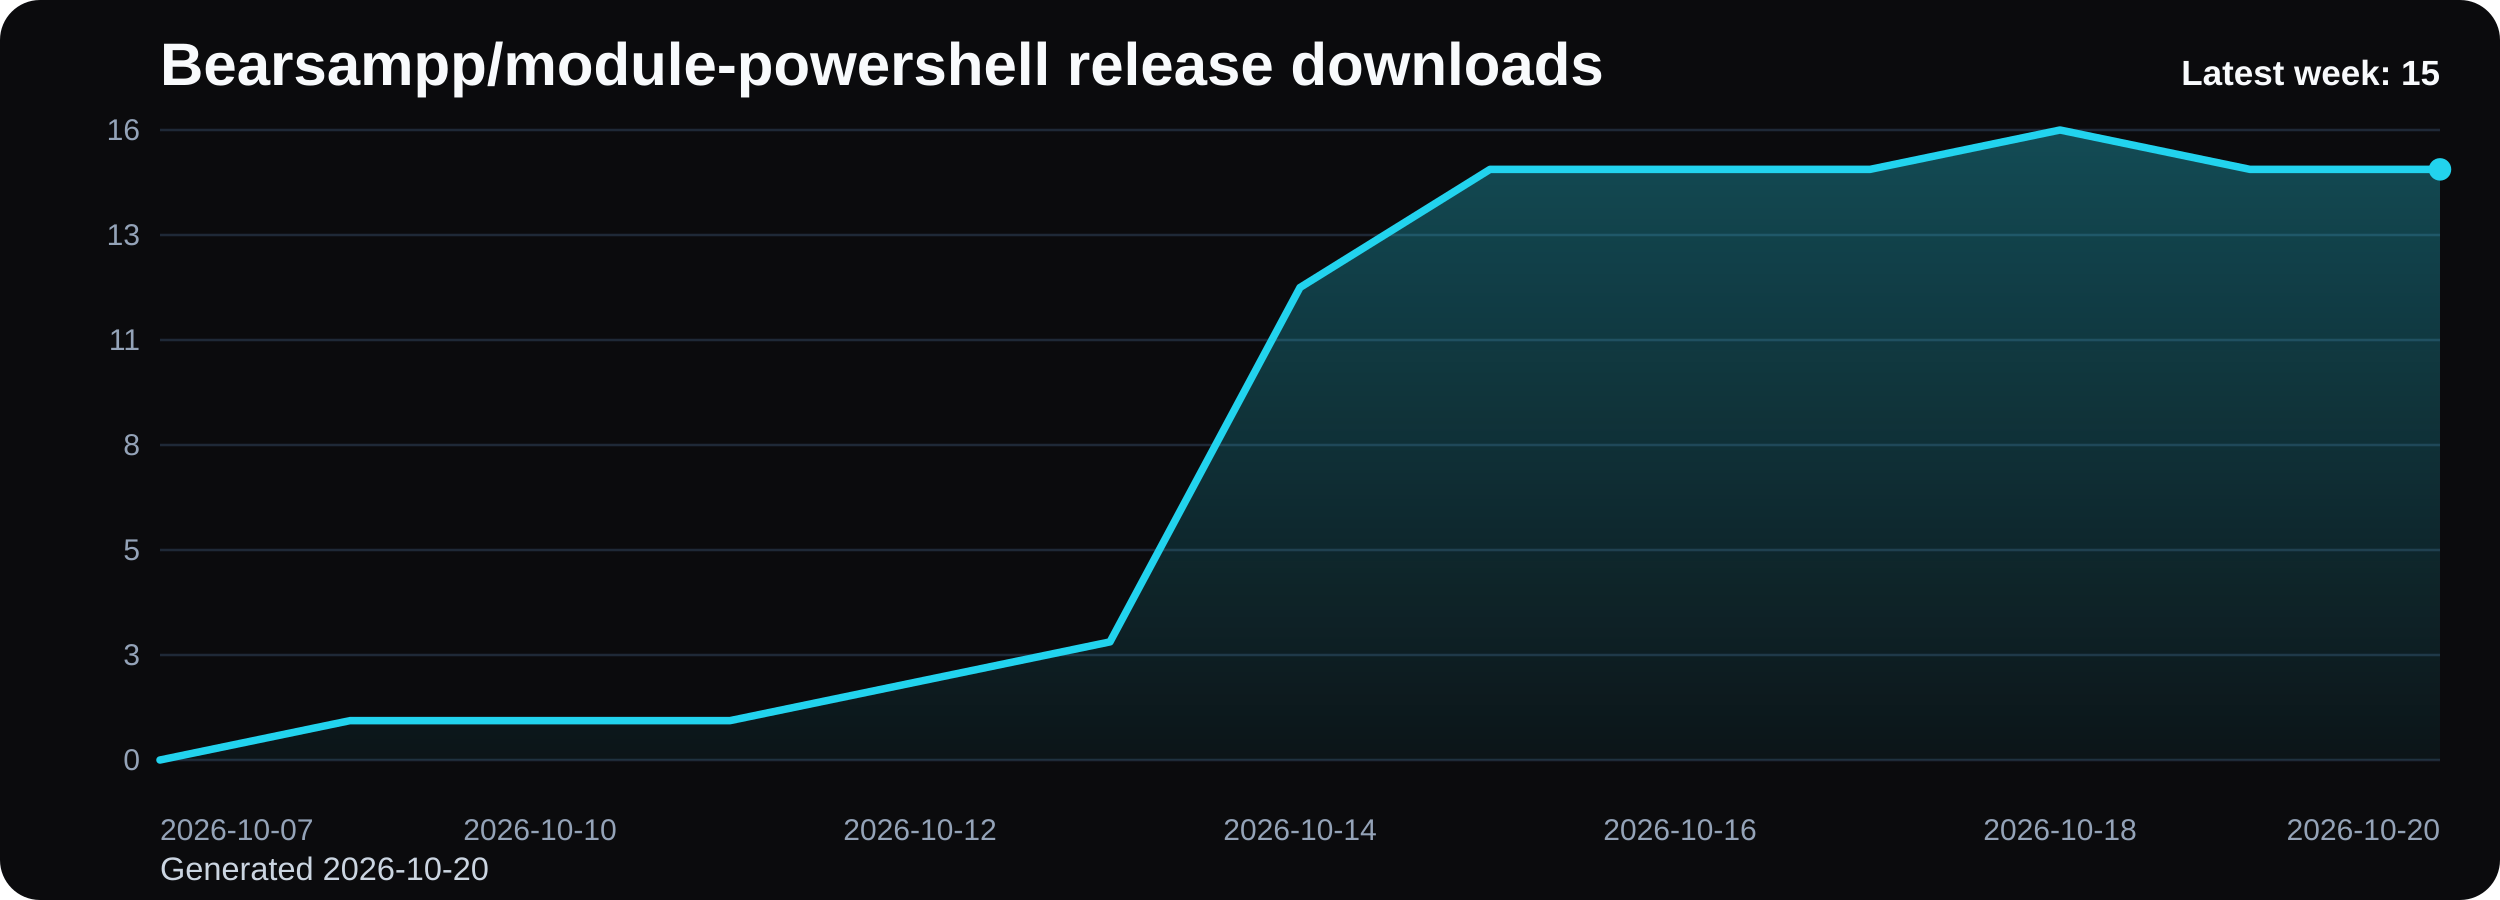
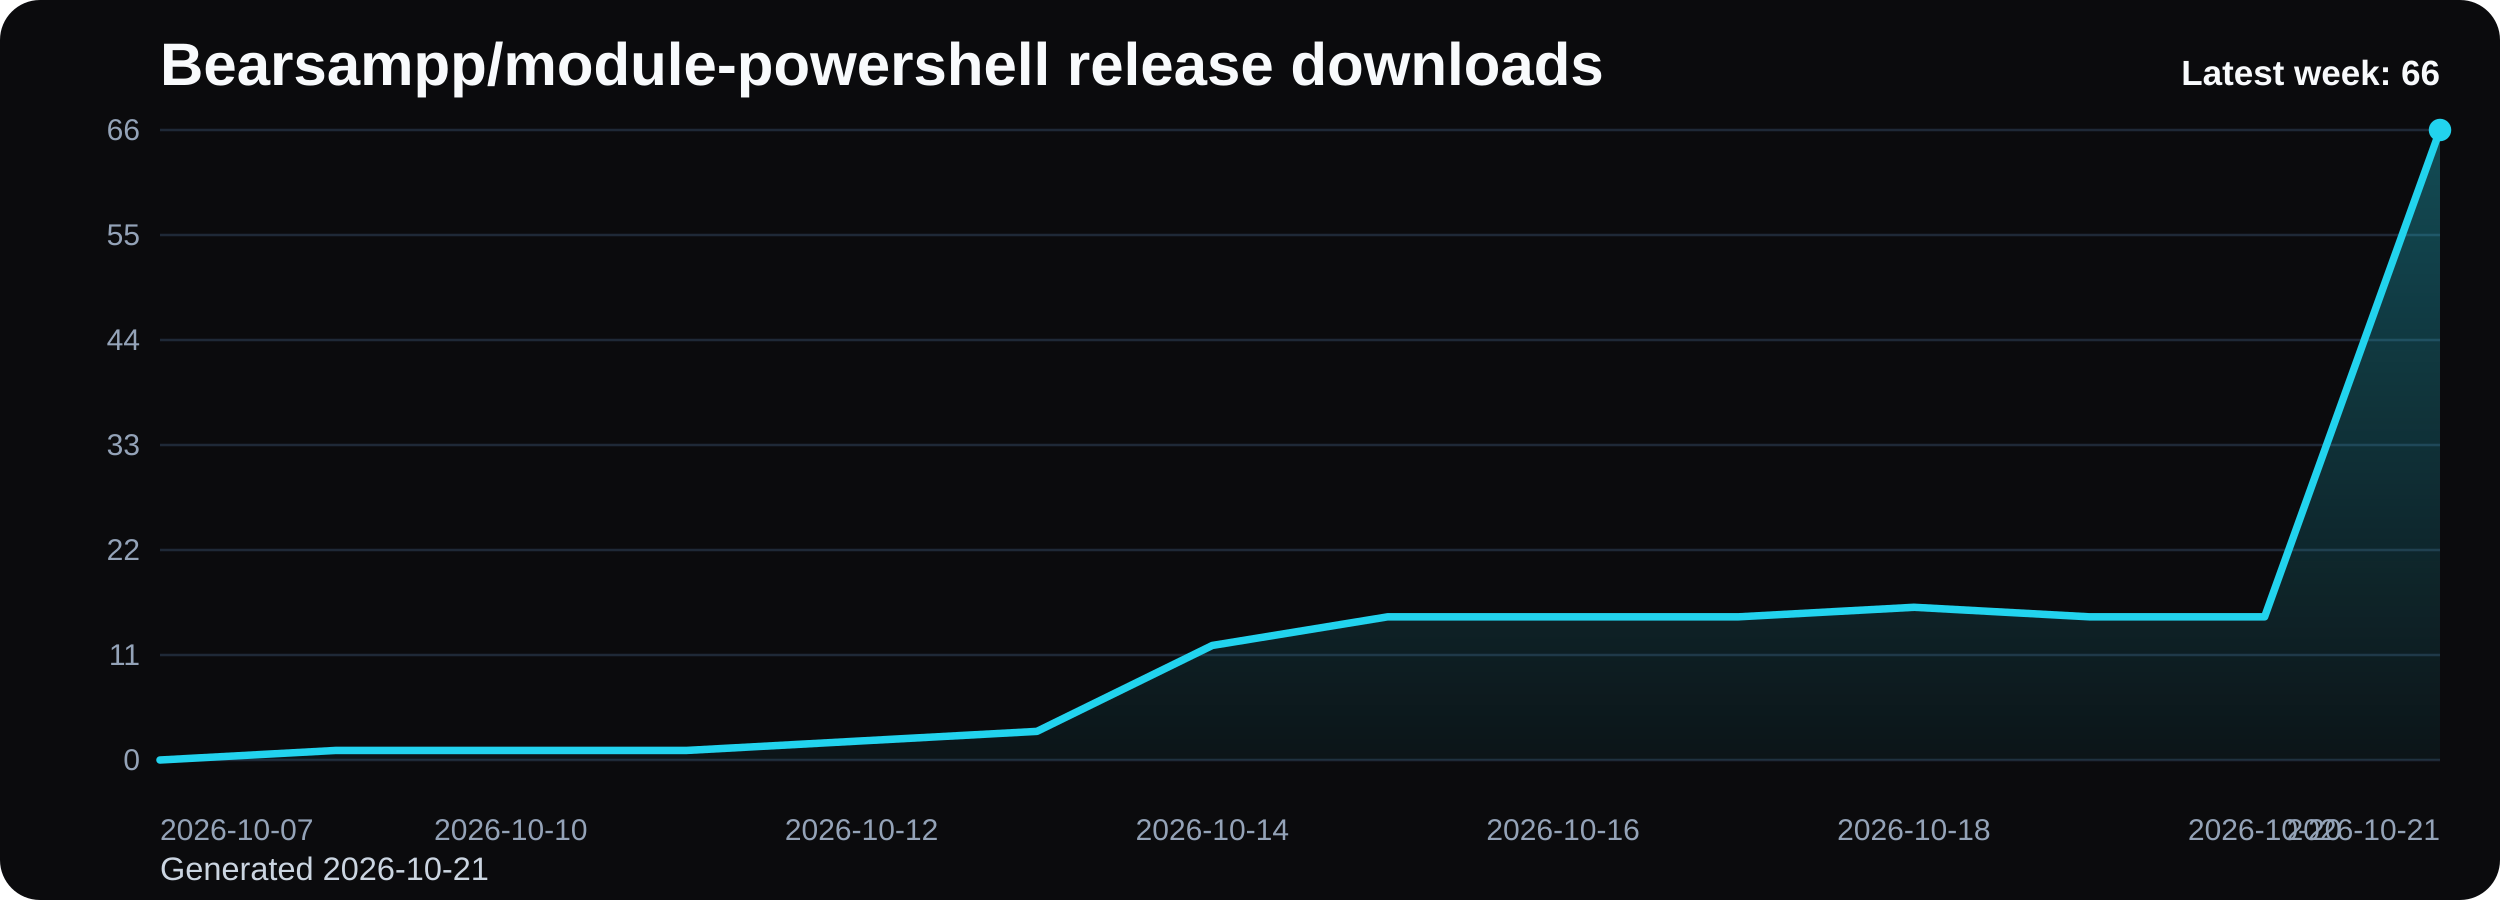
<svg xmlns="http://www.w3.org/2000/svg" viewBox="0 0 1000 360" role="img" aria-label="Bearsampp/module-powershell release downloads chart">
  <defs>
    <linearGradient id="fill-weekly-black" x1="0" y1="0" x2="0" y2="1">
      <stop offset="0%" stop-color="#22d3ee" stop-opacity="0.32" />
      <stop offset="100%" stop-color="#22d3ee" stop-opacity="0.05" />
    </linearGradient>
    <style>
      .bg { fill: #0b0b0d; }
      .title { font: 700 24px Arial, sans-serif; fill: #f8fafc; }
      .sub { font: 400 13px Arial, sans-serif; fill: #cbd5e1; }
      .grid { stroke: #1f2937; stroke-width: 1; }
      .axis { font: 400 12px Arial, sans-serif; fill: #94a3b8; }
      .line { fill: none; stroke: #22d3ee; stroke-width: 3; stroke-linecap: round; stroke-linejoin: round; }
      .dot { fill: #22d3ee; }
      .value { font: 600 11px Arial, sans-serif; fill: #cbd5e1; }
      .latest { font: 700 14px Arial, sans-serif; fill: #f8fafc; }
    </style>
  </defs>
  <rect class="bg" x="0" y="0" width="1000" height="360" rx="16" />
  <text class="title" x="64" y="34">Bearsampp/module-powershell release downloads</text>
-   <text class="sub" x="64" y="352">Generated 2026-10-20</text>
+   <text class="sub" x="64" y="352">Generated 2026-10-21</text>
  <line x1="64" y1="52.00" x2="976" y2="52.00" class="grid" />
-   <text x="56" y="56.00" text-anchor="end" class="axis">16</text>
+   <text x="56" y="56.00" text-anchor="end" class="axis">66</text>
  <line x1="64" y1="94.00" x2="976" y2="94.00" class="grid" />
-   <text x="56" y="98.00" text-anchor="end" class="axis">13</text>
+   <text x="56" y="98.00" text-anchor="end" class="axis">55</text>
  <line x1="64" y1="136.00" x2="976" y2="136.00" class="grid" />
-   <text x="56" y="140.00" text-anchor="end" class="axis">11</text>
+   <text x="56" y="140.00" text-anchor="end" class="axis">44</text>
  <line x1="64" y1="178.00" x2="976" y2="178.00" class="grid" />
-   <text x="56" y="182.00" text-anchor="end" class="axis">8</text>
+   <text x="56" y="182.00" text-anchor="end" class="axis">33</text>
  <line x1="64" y1="220.00" x2="976" y2="220.00" class="grid" />
-   <text x="56" y="224.00" text-anchor="end" class="axis">5</text>
+   <text x="56" y="224.00" text-anchor="end" class="axis">22</text>
  <line x1="64" y1="262.00" x2="976" y2="262.00" class="grid" />
-   <text x="56" y="266.00" text-anchor="end" class="axis">3</text>
+   <text x="56" y="266.00" text-anchor="end" class="axis">11</text>
  <line x1="64" y1="304.00" x2="976" y2="304.00" class="grid" />
  <text x="56" y="308.00" text-anchor="end" class="axis">0</text>
-   <path d="M 64.00 304 L 64.00 304.00 L 140.00 288.25 L 216.00 288.25 L 292.00 288.25 L 368.00 272.50 L 444.00 256.75 L 520.00 115.00 L 596.00 67.75 L 672.00 67.75 L 748.00 67.75 L 824.00 52.00 L 900.00 67.75 L 976.00 67.75 L 976.00 304 Z" fill="url(#fill-weekly-black)" />
-   <polyline class="line" points="64.00,304.00 140.00,288.25 216.00,288.25 292.00,288.25 368.00,272.50 444.00,256.75 520.00,115.00 596.00,67.75 672.00,67.75 748.00,67.75 824.00,52.00 900.00,67.75 976.00,67.75" />
-   <circle class="dot" cx="976.00" cy="67.75" r="4.5" />
+   <path d="M 64.00 304 L 64.00 304.00 L 134.15 300.18 L 204.31 300.18 L 274.46 300.18 L 344.62 296.36 L 414.77 292.55 L 484.92 258.18 L 555.08 246.73 L 625.23 246.73 L 695.38 246.73 L 765.54 242.91 L 835.69 246.73 L 905.85 246.73 L 976.00 52.00 L 976.00 304 Z" fill="url(#fill-weekly-black)" />
+   <polyline class="line" points="64.00,304.00 134.15,300.18 204.31,300.18 274.46,300.18 344.62,296.36 414.77,292.55 484.92,258.18 555.08,246.73 625.23,246.73 695.38,246.73 765.54,242.91 835.69,246.73 905.85,246.73 976.00,52.00" />
+   <circle class="dot" cx="976.00" cy="52.00" r="4.5" />
  <text class="axis" x="64.00" y="336" text-anchor="start">2026-10-07</text>
-   <text class="axis" x="216.00" y="336" text-anchor="middle">2026-10-10</text>
-   <text class="axis" x="368.00" y="336" text-anchor="middle">2026-10-12</text>
-   <text class="axis" x="520.00" y="336" text-anchor="middle">2026-10-14</text>
-   <text class="axis" x="672.00" y="336" text-anchor="middle">2026-10-16</text>
-   <text class="axis" x="824.00" y="336" text-anchor="middle">2026-10-18</text>
-   <text class="axis" x="976.00" y="336" text-anchor="end">2026-10-20</text>
-   <text class="latest" x="976" y="34" text-anchor="end">Latest week: 15</text>
+   <text class="axis" x="204.31" y="336" text-anchor="middle">2026-10-10</text>
+   <text class="axis" x="344.62" y="336" text-anchor="middle">2026-10-12</text>
+   <text class="axis" x="484.92" y="336" text-anchor="middle">2026-10-14</text>
+   <text class="axis" x="625.23" y="336" text-anchor="middle">2026-10-16</text>
+   <text class="axis" x="765.54" y="336" text-anchor="middle">2026-10-18</text>
+   <text class="axis" x="905.85" y="336" text-anchor="middle">2026-10-20</text>
+   <text class="axis" x="976.00" y="336" text-anchor="end">2026-10-21</text>
+   <text class="latest" x="976" y="34" text-anchor="end">Latest week: 66</text>
</svg>
